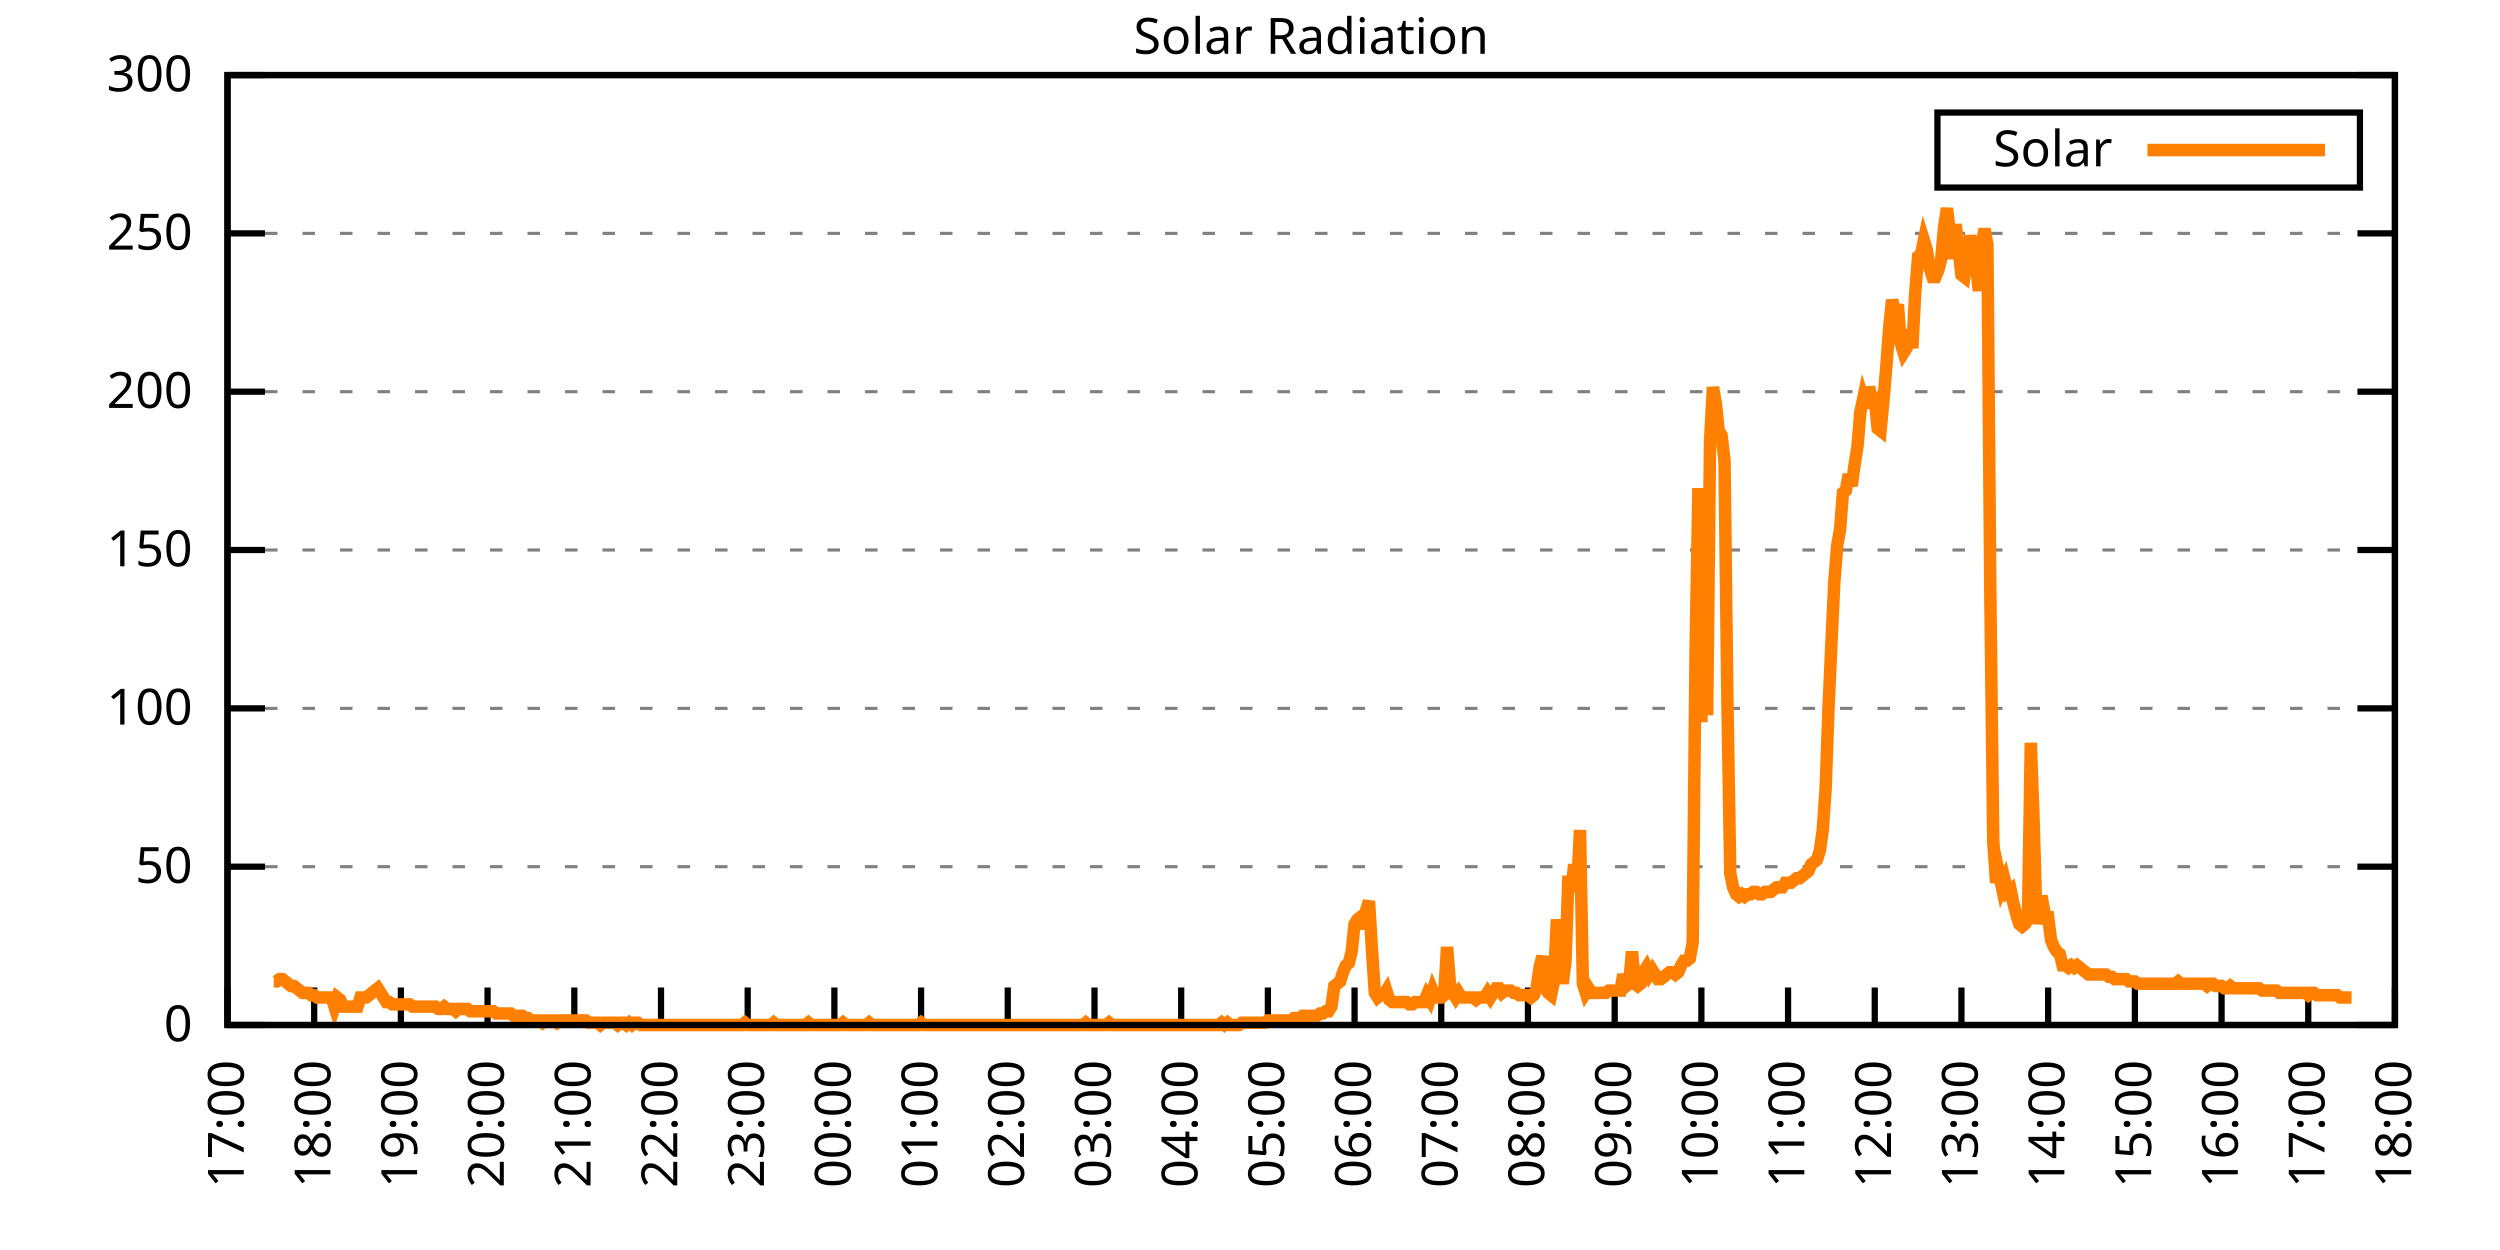
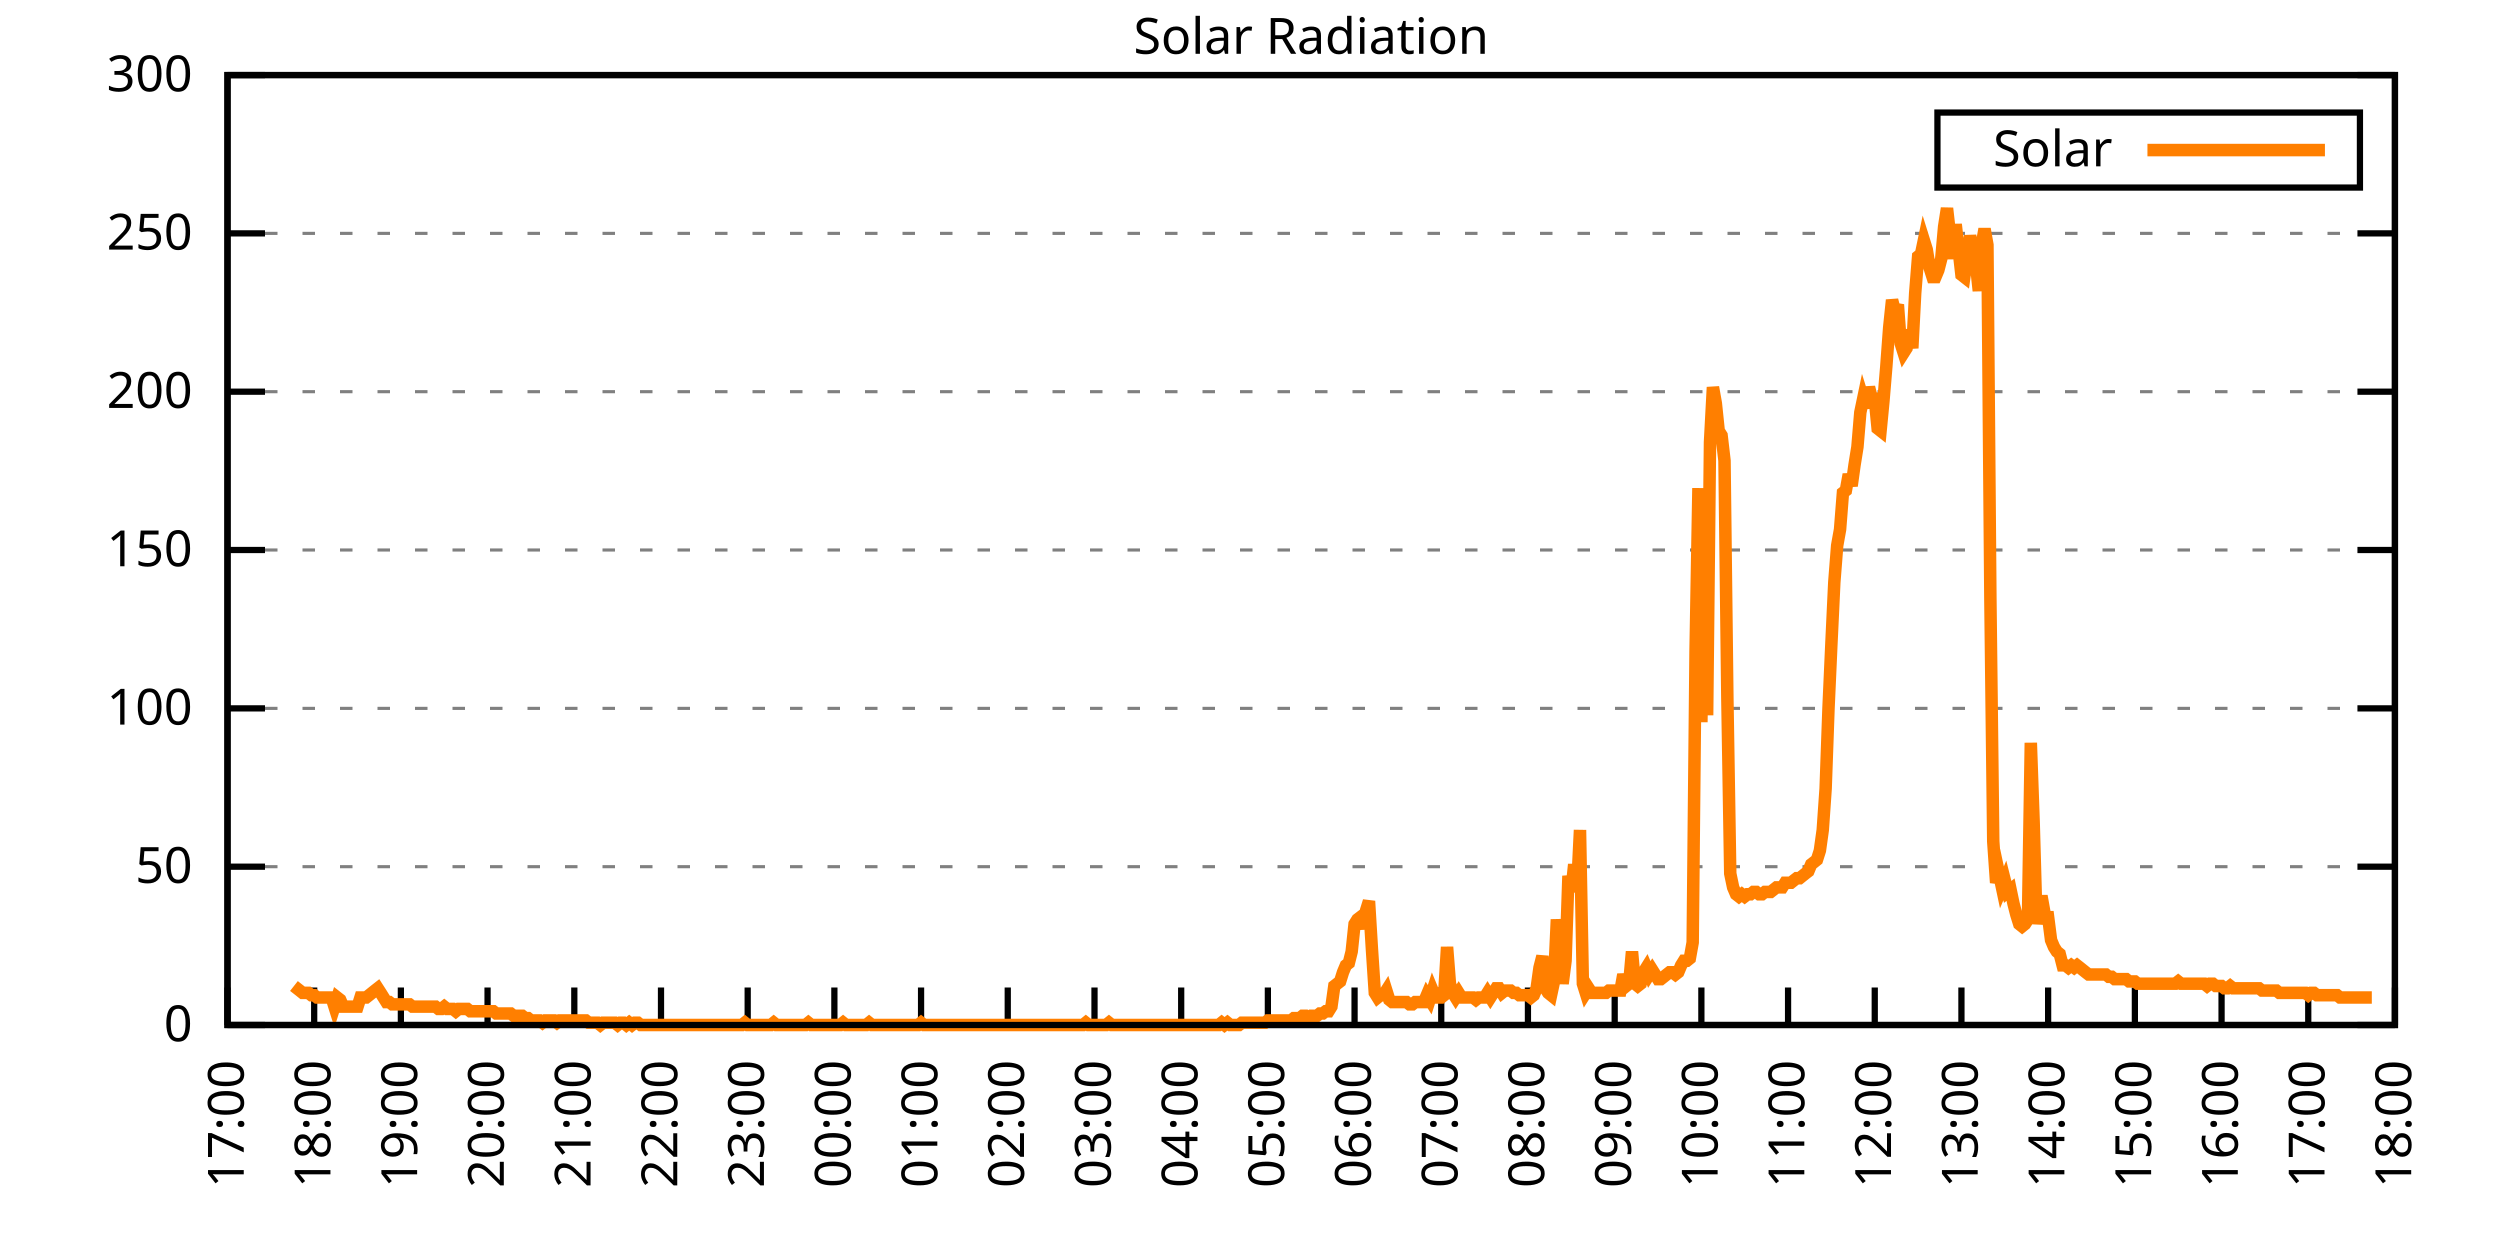
<svg xmlns="http://www.w3.org/2000/svg" xmlns:xlink="http://www.w3.org/1999/xlink" width="400" height="200" viewBox="0 0 400 200">
  <g id="gnuplot_canvas">
    <rect x="0" y="0" width="400" height="200" fill="none" />
    <defs>
      <circle id="gpDot" r="0.5" stroke-width="0.5" stroke="currentColor" />
      <path id="gpPt0" stroke-width="0.333" stroke="currentColor" d="M-1,0 h2 M0,-1 v2" />
      <path id="gpPt1" stroke-width="0.333" stroke="currentColor" d="M-1,-1 L1,1 M1,-1 L-1,1" />
      <path id="gpPt2" stroke-width="0.333" stroke="currentColor" d="M-1,0 L1,0 M0,-1 L0,1 M-1,-1 L1,1 M-1,1 L1,-1" />
      <rect id="gpPt3" stroke-width="0.333" stroke="currentColor" x="-1" y="-1" width="2" height="2" />
      <rect id="gpPt4" stroke-width="0.333" stroke="currentColor" fill="currentColor" x="-1" y="-1" width="2" height="2" />
      <circle id="gpPt5" stroke-width="0.333" stroke="currentColor" cx="0" cy="0" r="1" />
      <use xlink:href="#gpPt5" id="gpPt6" fill="currentColor" stroke="none" />
      <path id="gpPt7" stroke-width="0.333" stroke="currentColor" d="M0,-1.33 L-1.33,0.67 L1.33,0.67 z" />
      <use xlink:href="#gpPt7" id="gpPt8" fill="currentColor" stroke="none" />
      <use xlink:href="#gpPt7" id="gpPt9" stroke="currentColor" transform="rotate(180)" />
      <use xlink:href="#gpPt9" id="gpPt10" fill="currentColor" stroke="none" />
      <use xlink:href="#gpPt3" id="gpPt11" stroke="currentColor" transform="rotate(45)" />
      <use xlink:href="#gpPt11" id="gpPt12" fill="currentColor" stroke="none" />
      <path id="gpPt13" stroke-width="0.333" stroke="currentColor" d="M0,1.330 L1.265,0.411 L0.782,-1.067 L-0.782,-1.076 L-1.265,0.411 z" />
      <use xlink:href="#gpPt13" id="gpPt14" fill="currentColor" stroke="none" />
      <filter id="textbox" filterUnits="objectBoundingBox" x="0" y="0" height="1" width="1">
        <feFlood flood-color="white" flood-opacity="1" result="bgnd" />
        <feComposite in="SourceGraphic" in2="bgnd" operator="atop" />
      </filter>
      <filter id="greybox" filterUnits="objectBoundingBox" x="0" y="0" height="1" width="1">
        <feFlood flood-color="lightgrey" flood-opacity="1" result="grey" />
        <feComposite in="SourceGraphic" in2="grey" operator="atop" />
      </filter>
    </defs>
    <g fill="none" color="white" stroke="currentColor" stroke-width="1.00" stroke-linecap="butt" stroke-linejoin="miter">
</g>
    <g fill="none" color="black" stroke="currentColor" stroke-width="1.00" stroke-linecap="butt" stroke-linejoin="miter">
      <g stroke="none" shape-rendering="crispEdges">
        <polygon fill="rgb(255, 255, 255)" points="36.40,164.00 383.18,164.00 383.18,12.02 36.40,12.02 " />
      </g>
    </g>
    <g fill="none" color="black" stroke="currentColor" stroke-width="1.00" stroke-linecap="butt" stroke-linejoin="miter">
</g>
    <g fill="none" color="black" stroke="black" stroke-width="0.50" stroke-linecap="butt" stroke-linejoin="miter">
</g>
    <g fill="none" color="gray" stroke="currentColor" stroke-width="0.50" stroke-linecap="butt" stroke-linejoin="miter">
      <path stroke="gray" stroke-dasharray="2,4" class="gridline" d="M36.40,164.00 L383.19,164.00  " />
    </g>
    <g fill="none" color="gray" stroke="gray" stroke-width="1.00" stroke-linecap="butt" stroke-linejoin="miter">
</g>
    <g fill="none" color="black" stroke="currentColor" stroke-width="1.00" stroke-linecap="butt" stroke-linejoin="miter">
      <path stroke="black" d="M36.40,164.00 L42.40,164.00 M383.19,164.00 L377.19,164.00  " />
      <g transform="translate(30.80,166.60)" stroke="none" fill="black" font-family="Sans" font-size="8.00" text-anchor="end">
        <text>
          <tspan font-family="Sans"> 0</tspan>
        </text>
      </g>
    </g>
    <g fill="none" color="black" stroke="currentColor" stroke-width="1.00" stroke-linecap="butt" stroke-linejoin="miter">
</g>
    <g fill="none" color="black" stroke="black" stroke-width="0.50" stroke-linecap="butt" stroke-linejoin="miter">
</g>
    <g fill="none" color="gray" stroke="currentColor" stroke-width="0.50" stroke-linecap="butt" stroke-linejoin="miter">
      <path stroke="gray" stroke-dasharray="2,4" class="gridline" d="M36.40,138.67 L383.19,138.67  " />
    </g>
    <g fill="none" color="gray" stroke="gray" stroke-width="1.00" stroke-linecap="butt" stroke-linejoin="miter">
</g>
    <g fill="none" color="black" stroke="currentColor" stroke-width="1.00" stroke-linecap="butt" stroke-linejoin="miter">
      <path stroke="black" d="M36.40,138.67 L42.40,138.67 M383.19,138.67 L377.19,138.67  " />
      <g transform="translate(30.80,141.27)" stroke="none" fill="black" font-family="Sans" font-size="8.00" text-anchor="end">
        <text>
          <tspan font-family="Sans"> 50</tspan>
        </text>
      </g>
    </g>
    <g fill="none" color="black" stroke="currentColor" stroke-width="1.00" stroke-linecap="butt" stroke-linejoin="miter">
</g>
    <g fill="none" color="black" stroke="black" stroke-width="0.50" stroke-linecap="butt" stroke-linejoin="miter">
</g>
    <g fill="none" color="gray" stroke="currentColor" stroke-width="0.50" stroke-linecap="butt" stroke-linejoin="miter">
      <path stroke="gray" stroke-dasharray="2,4" class="gridline" d="M36.40,113.34 L383.19,113.34  " />
    </g>
    <g fill="none" color="gray" stroke="gray" stroke-width="1.00" stroke-linecap="butt" stroke-linejoin="miter">
</g>
    <g fill="none" color="black" stroke="currentColor" stroke-width="1.00" stroke-linecap="butt" stroke-linejoin="miter">
      <path stroke="black" d="M36.40,113.34 L42.40,113.34 M383.19,113.34 L377.19,113.34  " />
      <g transform="translate(30.80,115.94)" stroke="none" fill="black" font-family="Sans" font-size="8.00" text-anchor="end">
        <text>
          <tspan font-family="Sans"> 100</tspan>
        </text>
      </g>
    </g>
    <g fill="none" color="black" stroke="currentColor" stroke-width="1.00" stroke-linecap="butt" stroke-linejoin="miter">
</g>
    <g fill="none" color="black" stroke="black" stroke-width="0.50" stroke-linecap="butt" stroke-linejoin="miter">
</g>
    <g fill="none" color="gray" stroke="currentColor" stroke-width="0.50" stroke-linecap="butt" stroke-linejoin="miter">
      <path stroke="gray" stroke-dasharray="2,4" class="gridline" d="M36.40,88.00 L383.19,88.00  " />
    </g>
    <g fill="none" color="gray" stroke="gray" stroke-width="1.00" stroke-linecap="butt" stroke-linejoin="miter">
</g>
    <g fill="none" color="black" stroke="currentColor" stroke-width="1.00" stroke-linecap="butt" stroke-linejoin="miter">
      <path stroke="black" d="M36.40,88.00 L42.40,88.00 M383.19,88.00 L377.19,88.00  " />
      <g transform="translate(30.80,90.60)" stroke="none" fill="black" font-family="Sans" font-size="8.00" text-anchor="end">
        <text>
          <tspan font-family="Sans"> 150</tspan>
        </text>
      </g>
    </g>
    <g fill="none" color="black" stroke="currentColor" stroke-width="1.00" stroke-linecap="butt" stroke-linejoin="miter">
</g>
    <g fill="none" color="black" stroke="black" stroke-width="0.50" stroke-linecap="butt" stroke-linejoin="miter">
</g>
    <g fill="none" color="gray" stroke="currentColor" stroke-width="0.50" stroke-linecap="butt" stroke-linejoin="miter">
      <path stroke="gray" stroke-dasharray="2,4" class="gridline" d="M36.40,62.67 L383.19,62.67  " />
    </g>
    <g fill="none" color="gray" stroke="gray" stroke-width="1.00" stroke-linecap="butt" stroke-linejoin="miter">
</g>
    <g fill="none" color="black" stroke="currentColor" stroke-width="1.00" stroke-linecap="butt" stroke-linejoin="miter">
      <path stroke="black" d="M36.40,62.67 L42.40,62.67 M383.19,62.67 L377.19,62.67  " />
      <g transform="translate(30.80,65.27)" stroke="none" fill="black" font-family="Sans" font-size="8.00" text-anchor="end">
        <text>
          <tspan font-family="Sans"> 200</tspan>
        </text>
      </g>
    </g>
    <g fill="none" color="black" stroke="currentColor" stroke-width="1.00" stroke-linecap="butt" stroke-linejoin="miter">
</g>
    <g fill="none" color="black" stroke="black" stroke-width="0.50" stroke-linecap="butt" stroke-linejoin="miter">
</g>
    <g fill="none" color="gray" stroke="currentColor" stroke-width="0.50" stroke-linecap="butt" stroke-linejoin="miter">
      <path stroke="gray" stroke-dasharray="2,4" class="gridline" d="M36.40,37.34 L383.19,37.34  " />
    </g>
    <g fill="none" color="gray" stroke="gray" stroke-width="1.00" stroke-linecap="butt" stroke-linejoin="miter">
</g>
    <g fill="none" color="black" stroke="currentColor" stroke-width="1.00" stroke-linecap="butt" stroke-linejoin="miter">
      <path stroke="black" d="M36.40,37.34 L42.40,37.34 M383.19,37.34 L377.19,37.34  " />
      <g transform="translate(30.80,39.94)" stroke="none" fill="black" font-family="Sans" font-size="8.00" text-anchor="end">
        <text>
          <tspan font-family="Sans"> 250</tspan>
        </text>
      </g>
    </g>
    <g fill="none" color="black" stroke="currentColor" stroke-width="1.00" stroke-linecap="butt" stroke-linejoin="miter">
</g>
    <g fill="none" color="black" stroke="black" stroke-width="0.50" stroke-linecap="butt" stroke-linejoin="miter">
</g>
    <g fill="none" color="gray" stroke="currentColor" stroke-width="0.50" stroke-linecap="butt" stroke-linejoin="miter">
      <path stroke="gray" stroke-dasharray="2,4" class="gridline" d="M36.40,12.01 L383.19,12.01  " />
    </g>
    <g fill="none" color="gray" stroke="gray" stroke-width="1.00" stroke-linecap="butt" stroke-linejoin="miter">
</g>
    <g fill="none" color="black" stroke="currentColor" stroke-width="1.00" stroke-linecap="butt" stroke-linejoin="miter">
      <path stroke="black" d="M36.40,12.01 L42.40,12.01 M383.19,12.01 L377.19,12.01  " />
      <g transform="translate(30.80,14.61)" stroke="none" fill="black" font-family="Sans" font-size="8.00" text-anchor="end">
        <text>
          <tspan font-family="Sans"> 300</tspan>
        </text>
      </g>
    </g>
    <g fill="none" color="black" stroke="currentColor" stroke-width="1.00" stroke-linecap="butt" stroke-linejoin="miter">
      <path stroke="black" d="M36.40,164.00 L36.40,158.00  " />
      <g transform="translate(39.00,169.60) rotate(270.00)" stroke="none" fill="black" font-family="Sans" font-size="8.00" text-anchor="end">
        <text>
          <tspan font-family="Sans">17:00</tspan>
        </text>
      </g>
    </g>
    <g fill="none" color="black" stroke="currentColor" stroke-width="1.00" stroke-linecap="butt" stroke-linejoin="miter">
      <path stroke="black" d="M50.27,164.00 L50.27,158.00  " />
      <g transform="translate(52.87,169.60) rotate(270.00)" stroke="none" fill="black" font-family="Sans" font-size="8.00" text-anchor="end">
        <text>
          <tspan font-family="Sans">18:00</tspan>
        </text>
      </g>
    </g>
    <g fill="none" color="black" stroke="currentColor" stroke-width="1.00" stroke-linecap="butt" stroke-linejoin="miter">
      <path stroke="black" d="M64.14,164.00 L64.14,158.00  " />
      <g transform="translate(66.74,169.60) rotate(270.00)" stroke="none" fill="black" font-family="Sans" font-size="8.00" text-anchor="end">
        <text>
          <tspan font-family="Sans">19:00</tspan>
        </text>
      </g>
    </g>
    <g fill="none" color="black" stroke="currentColor" stroke-width="1.00" stroke-linecap="butt" stroke-linejoin="miter">
      <path stroke="black" d="M78.01,164.00 L78.01,158.00  " />
      <g transform="translate(80.61,169.60) rotate(270.00)" stroke="none" fill="black" font-family="Sans" font-size="8.00" text-anchor="end">
        <text>
          <tspan font-family="Sans">20:00</tspan>
        </text>
      </g>
    </g>
    <g fill="none" color="black" stroke="currentColor" stroke-width="1.00" stroke-linecap="butt" stroke-linejoin="miter">
      <path stroke="black" d="M91.89,164.00 L91.89,158.00  " />
      <g transform="translate(94.49,169.60) rotate(270.00)" stroke="none" fill="black" font-family="Sans" font-size="8.00" text-anchor="end">
        <text>
          <tspan font-family="Sans">21:00</tspan>
        </text>
      </g>
    </g>
    <g fill="none" color="black" stroke="currentColor" stroke-width="1.00" stroke-linecap="butt" stroke-linejoin="miter">
      <path stroke="black" d="M105.76,164.00 L105.76,158.00  " />
      <g transform="translate(108.36,169.60) rotate(270.00)" stroke="none" fill="black" font-family="Sans" font-size="8.00" text-anchor="end">
        <text>
          <tspan font-family="Sans">22:00</tspan>
        </text>
      </g>
    </g>
    <g fill="none" color="black" stroke="currentColor" stroke-width="1.00" stroke-linecap="butt" stroke-linejoin="miter">
      <path stroke="black" d="M119.63,164.00 L119.63,158.00  " />
      <g transform="translate(122.23,169.60) rotate(270.00)" stroke="none" fill="black" font-family="Sans" font-size="8.00" text-anchor="end">
        <text>
          <tspan font-family="Sans">23:00</tspan>
        </text>
      </g>
    </g>
    <g fill="none" color="black" stroke="currentColor" stroke-width="1.00" stroke-linecap="butt" stroke-linejoin="miter">
      <path stroke="black" d="M133.50,164.00 L133.50,158.00  " />
      <g transform="translate(136.10,169.60) rotate(270.00)" stroke="none" fill="black" font-family="Sans" font-size="8.00" text-anchor="end">
        <text>
          <tspan font-family="Sans">00:00</tspan>
        </text>
      </g>
    </g>
    <g fill="none" color="black" stroke="currentColor" stroke-width="1.00" stroke-linecap="butt" stroke-linejoin="miter">
      <path stroke="black" d="M147.37,164.00 L147.37,158.00  " />
      <g transform="translate(149.97,169.60) rotate(270.00)" stroke="none" fill="black" font-family="Sans" font-size="8.00" text-anchor="end">
        <text>
          <tspan font-family="Sans">01:00</tspan>
        </text>
      </g>
    </g>
    <g fill="none" color="black" stroke="currentColor" stroke-width="1.00" stroke-linecap="butt" stroke-linejoin="miter">
      <path stroke="black" d="M161.24,164.00 L161.24,158.00  " />
      <g transform="translate(163.84,169.60) rotate(270.00)" stroke="none" fill="black" font-family="Sans" font-size="8.00" text-anchor="end">
        <text>
          <tspan font-family="Sans">02:00</tspan>
        </text>
      </g>
    </g>
    <g fill="none" color="black" stroke="currentColor" stroke-width="1.00" stroke-linecap="butt" stroke-linejoin="miter">
      <path stroke="black" d="M175.12,164.00 L175.12,158.00  " />
      <g transform="translate(177.72,169.60) rotate(270.00)" stroke="none" fill="black" font-family="Sans" font-size="8.00" text-anchor="end">
        <text>
          <tspan font-family="Sans">03:00</tspan>
        </text>
      </g>
    </g>
    <g fill="none" color="black" stroke="currentColor" stroke-width="1.00" stroke-linecap="butt" stroke-linejoin="miter">
      <path stroke="black" d="M188.99,164.00 L188.99,158.00  " />
      <g transform="translate(191.59,169.60) rotate(270.00)" stroke="none" fill="black" font-family="Sans" font-size="8.00" text-anchor="end">
        <text>
          <tspan font-family="Sans">04:00</tspan>
        </text>
      </g>
    </g>
    <g fill="none" color="black" stroke="currentColor" stroke-width="1.00" stroke-linecap="butt" stroke-linejoin="miter">
      <path stroke="black" d="M202.86,164.00 L202.86,158.00  " />
      <g transform="translate(205.46,169.60) rotate(270.00)" stroke="none" fill="black" font-family="Sans" font-size="8.00" text-anchor="end">
        <text>
          <tspan font-family="Sans">05:00</tspan>
        </text>
      </g>
    </g>
    <g fill="none" color="black" stroke="currentColor" stroke-width="1.00" stroke-linecap="butt" stroke-linejoin="miter">
      <path stroke="black" d="M216.73,164.00 L216.73,158.00  " />
      <g transform="translate(219.33,169.60) rotate(270.00)" stroke="none" fill="black" font-family="Sans" font-size="8.00" text-anchor="end">
        <text>
          <tspan font-family="Sans">06:00</tspan>
        </text>
      </g>
    </g>
    <g fill="none" color="black" stroke="currentColor" stroke-width="1.00" stroke-linecap="butt" stroke-linejoin="miter">
      <path stroke="black" d="M230.60,164.00 L230.60,158.00  " />
      <g transform="translate(233.20,169.60) rotate(270.00)" stroke="none" fill="black" font-family="Sans" font-size="8.00" text-anchor="end">
        <text>
          <tspan font-family="Sans">07:00</tspan>
        </text>
      </g>
    </g>
    <g fill="none" color="black" stroke="currentColor" stroke-width="1.00" stroke-linecap="butt" stroke-linejoin="miter">
      <path stroke="black" d="M244.47,164.00 L244.47,158.00  " />
      <g transform="translate(247.07,169.60) rotate(270.00)" stroke="none" fill="black" font-family="Sans" font-size="8.00" text-anchor="end">
        <text>
          <tspan font-family="Sans">08:00</tspan>
        </text>
      </g>
    </g>
    <g fill="none" color="black" stroke="currentColor" stroke-width="1.00" stroke-linecap="butt" stroke-linejoin="miter">
      <path stroke="black" d="M258.35,164.00 L258.35,158.00  " />
      <g transform="translate(260.95,169.60) rotate(270.00)" stroke="none" fill="black" font-family="Sans" font-size="8.00" text-anchor="end">
        <text>
          <tspan font-family="Sans">09:00</tspan>
        </text>
      </g>
    </g>
    <g fill="none" color="black" stroke="currentColor" stroke-width="1.00" stroke-linecap="butt" stroke-linejoin="miter">
      <path stroke="black" d="M272.22,164.00 L272.22,158.00  " />
      <g transform="translate(274.82,169.60) rotate(270.00)" stroke="none" fill="black" font-family="Sans" font-size="8.00" text-anchor="end">
        <text>
          <tspan font-family="Sans">10:00</tspan>
        </text>
      </g>
    </g>
    <g fill="none" color="black" stroke="currentColor" stroke-width="1.00" stroke-linecap="butt" stroke-linejoin="miter">
      <path stroke="black" d="M286.09,164.00 L286.09,158.00  " />
      <g transform="translate(288.69,169.60) rotate(270.00)" stroke="none" fill="black" font-family="Sans" font-size="8.00" text-anchor="end">
        <text>
          <tspan font-family="Sans">11:00</tspan>
        </text>
      </g>
    </g>
    <g fill="none" color="black" stroke="currentColor" stroke-width="1.00" stroke-linecap="butt" stroke-linejoin="miter">
      <path stroke="black" d="M299.96,164.00 L299.96,158.00  " />
      <g transform="translate(302.56,169.60) rotate(270.00)" stroke="none" fill="black" font-family="Sans" font-size="8.00" text-anchor="end">
        <text>
          <tspan font-family="Sans">12:00</tspan>
        </text>
      </g>
    </g>
    <g fill="none" color="black" stroke="currentColor" stroke-width="1.00" stroke-linecap="butt" stroke-linejoin="miter">
      <path stroke="black" d="M313.83,164.00 L313.83,158.00  " />
      <g transform="translate(316.43,169.60) rotate(270.00)" stroke="none" fill="black" font-family="Sans" font-size="8.00" text-anchor="end">
        <text>
          <tspan font-family="Sans">13:00</tspan>
        </text>
      </g>
    </g>
    <g fill="none" color="black" stroke="currentColor" stroke-width="1.00" stroke-linecap="butt" stroke-linejoin="miter">
      <path stroke="black" d="M327.70,164.00 L327.70,158.00  " />
      <g transform="translate(330.30,169.60) rotate(270.00)" stroke="none" fill="black" font-family="Sans" font-size="8.00" text-anchor="end">
        <text>
          <tspan font-family="Sans">14:00</tspan>
        </text>
      </g>
    </g>
    <g fill="none" color="black" stroke="currentColor" stroke-width="1.00" stroke-linecap="butt" stroke-linejoin="miter">
      <path stroke="black" d="M341.58,164.00 L341.58,158.00  " />
      <g transform="translate(344.18,169.60) rotate(270.00)" stroke="none" fill="black" font-family="Sans" font-size="8.00" text-anchor="end">
        <text>
          <tspan font-family="Sans">15:00</tspan>
        </text>
      </g>
    </g>
    <g fill="none" color="black" stroke="currentColor" stroke-width="1.00" stroke-linecap="butt" stroke-linejoin="miter">
      <path stroke="black" d="M355.45,164.00 L355.45,158.00  " />
      <g transform="translate(358.05,169.60) rotate(270.00)" stroke="none" fill="black" font-family="Sans" font-size="8.00" text-anchor="end">
        <text>
          <tspan font-family="Sans">16:00</tspan>
        </text>
      </g>
    </g>
    <g fill="none" color="black" stroke="currentColor" stroke-width="1.00" stroke-linecap="butt" stroke-linejoin="miter">
      <path stroke="black" d="M369.32,164.00 L369.32,158.00  " />
      <g transform="translate(371.92,169.60) rotate(270.00)" stroke="none" fill="black" font-family="Sans" font-size="8.00" text-anchor="end">
        <text>
          <tspan font-family="Sans">17:00</tspan>
        </text>
      </g>
    </g>
    <g fill="none" color="black" stroke="currentColor" stroke-width="1.00" stroke-linecap="butt" stroke-linejoin="miter">
      <path stroke="black" d="M383.19,164.00 L383.19,158.00  " />
      <g transform="translate(385.79,169.60) rotate(270.00)" stroke="none" fill="black" font-family="Sans" font-size="8.00" text-anchor="end">
        <text>
          <tspan font-family="Sans">18:00</tspan>
        </text>
      </g>
    </g>
    <g fill="none" color="black" stroke="currentColor" stroke-width="1.00" stroke-linecap="butt" stroke-linejoin="miter">
</g>
    <g fill="none" color="black" stroke="currentColor" stroke-width="1.00" stroke-linecap="butt" stroke-linejoin="miter">
      <path stroke="black" d="M36.40,12.01 L36.40,164.00 L383.19,164.00 L383.19,12.01 L36.40,12.01 Z  " />
    </g>
    <g fill="none" color="black" stroke="currentColor" stroke-width="1.00" stroke-linecap="butt" stroke-linejoin="miter">
</g>
    <g fill="none" color="black" stroke="currentColor" stroke-width="1.00" stroke-linecap="butt" stroke-linejoin="miter">
      <path stroke="black" d="M309.99,30.01 L309.99,18.01 L377.59,18.01 L377.59,30.01 L309.99,30.01 Z  " />
    </g>
    <g id="Solar_Radiation_plot_1">
      <g fill="none" color="white" stroke="black" stroke-width="2.00" stroke-linecap="butt" stroke-linejoin="miter">
</g>
      <g fill="none" color="black" stroke="currentColor" stroke-width="2.00" stroke-linecap="butt" stroke-linejoin="miter">
        <g transform="translate(337.99,26.61)" stroke="none" fill="black" font-family="Sans" font-size="8.00" text-anchor="end">
          <text>
            <tspan font-family="Sans">Solar</tspan>
          </text>
        </g>
      </g>
      <g fill="none" color="black" stroke="currentColor" stroke-width="2.00" stroke-linecap="butt" stroke-linejoin="miter">
-         <path stroke="rgb(255, 127,   0)" d="M343.59,24.01 L371.99,24.01 M43.80,157.03 L44.26,157.03 L44.72,156.66 L45.19,156.66 L45.65,157.03 L46.11,157.39   L46.57,157.76 L47.03,157.76 L47.50,158.13 L47.96,158.49 L48.42,158.86 L48.88,158.86 L49.35,158.86 L49.81,159.23   L50.27,159.23 L50.73,159.60 L51.20,159.60 L51.66,159.60 L52.12,159.60 L52.58,159.60 L53.05,159.60 L53.51,161.06   L53.97,159.60 L54.43,159.96 L54.90,161.06 L55.36,161.06 L55.82,161.06 L56.28,161.06 L56.75,161.06 L57.21,161.06   L57.67,159.60 L58.13,159.60 L58.59,159.60 L59.06,159.23 L59.52,158.86 L59.98,158.49 L60.44,158.13 L60.91,158.86   L61.37,159.60 L61.83,160.33 L62.29,160.33 L62.76,160.70 L63.22,160.70 L63.68,160.70 L64.14,160.70 L64.61,160.70   L65.07,160.70 L65.53,160.70 L65.99,161.06 L66.46,161.06 L66.92,161.06 L67.38,161.06 L67.84,161.06 L68.30,161.06   L68.77,161.06 L69.23,161.06 L69.69,161.06 L70.15,161.43 L70.62,161.43 L71.08,161.06 L71.54,161.43 L72.00,161.43   L72.47,161.43 L72.93,161.80 L73.39,161.43 L73.85,161.43 L74.32,161.43 L74.78,161.43 L75.24,161.80 L75.70,161.80   L76.17,161.80 L76.63,161.80 L77.09,161.80 L77.55,161.80 L78.01,161.80 L78.48,161.80 L78.94,161.80 L79.40,162.16   L79.86,162.16 L80.33,162.16 L80.79,162.16 L81.25,162.16 L81.71,162.16 L82.18,162.53 L82.64,162.53 L83.10,162.53   L83.56,162.53 L84.03,162.90 L84.49,162.90 L84.95,163.27 L85.41,163.27 L85.88,163.27 L86.34,163.27 L86.80,163.63   L87.26,163.27 L87.72,163.27 L88.19,163.27 L88.65,163.27 L89.11,163.63 L89.57,163.27 L90.04,163.27 L90.50,163.27   L90.96,163.27 L91.42,163.27 L91.89,163.27 L92.35,163.27 L92.81,163.27 L93.27,163.27 L93.74,163.27 L94.20,163.63   L94.66,163.63 L95.12,163.63 L95.59,163.63 L96.05,164.00 L96.51,163.63 L96.97,163.63 L97.44,163.63 L97.90,163.63   L98.36,163.63 L98.82,164.00 L99.28,163.63 L99.75,163.63 L100.21,164.00 L100.67,163.63 L101.13,164.00 L101.60,163.63   L102.06,163.63 L102.52,164.00 L102.98,164.00 L103.45,164.00 L103.91,164.00 L104.37,164.00 L104.83,164.00 L105.30,164.00   L105.76,164.00 L106.22,164.00 L106.68,164.00 L107.15,164.00 L107.61,164.00 L108.07,164.00 L108.53,164.00 L108.99,164.00   L109.46,164.00 L109.92,164.00 L110.38,164.00 L110.84,164.00 L111.31,164.00 L111.77,164.00 L112.23,164.00 L112.69,164.00   L113.16,164.00 L113.62,164.00 L114.08,164.00 L114.54,164.00 L115.01,164.00 L115.47,164.00 L115.93,164.00 L116.39,164.00   L116.86,164.00 L117.32,164.00 L117.78,164.00 L118.24,164.00 L118.70,164.00 L119.17,163.63 L119.63,164.00 L120.09,164.00   L120.55,164.00 L121.02,164.00 L121.48,164.00 L121.94,164.00 L122.40,164.00 L122.87,164.00 L123.33,164.00 L123.79,163.63   L124.25,164.00 L124.72,164.00 L125.18,164.00 L125.64,164.00 L126.10,164.00 L126.57,164.00 L127.03,164.00 L127.49,164.00   L127.95,164.00 L128.41,164.00 L128.88,164.00 L129.34,163.63 L129.80,164.00 L130.26,164.00 L130.73,164.00 L131.19,164.00   L131.65,164.00 L132.11,164.00 L132.58,164.00 L133.04,164.00 L133.50,164.00 L133.96,164.00 L134.43,164.00 L134.89,163.63   L135.35,164.00 L135.81,164.00 L136.28,164.00 L136.74,164.00 L137.20,164.00 L137.66,164.00 L138.13,164.00 L138.59,164.00   L139.05,163.63 L139.51,164.00 L139.97,164.00 L140.44,164.00 L140.90,164.00 L141.36,164.00 L141.82,164.00 L142.29,164.00   L142.75,164.00 L143.21,164.00 L143.67,164.00 L144.14,164.00 L144.60,164.00 L145.06,164.00 L145.52,164.00 L145.99,164.00   L146.45,164.00 L146.91,164.00 L147.37,163.63 L147.84,164.00 L148.30,164.00 L148.76,164.00 L149.22,164.00 L149.68,164.00   L150.15,164.00 L150.61,164.00 L151.07,164.00 L151.53,164.00 L152.00,164.00 L152.46,164.00 L152.92,164.00 L153.38,164.00   L153.85,164.00 L154.31,164.00 L154.77,164.00 L155.23,164.00 L155.70,164.00 L156.16,164.00 L156.62,164.00 L157.08,164.00   L157.55,164.00 L158.01,164.00 L158.47,164.00 L158.93,164.00 L159.39,164.00 L159.86,164.00 L160.32,164.00 L160.78,164.00   L161.24,164.00 L161.71,164.00 L162.17,164.00 L162.63,164.00 L163.09,164.00 L163.56,164.00 L164.02,164.00 L164.48,164.00   L164.94,164.00 L165.41,164.00 L165.87,164.00 L166.33,164.00 L166.79,164.00 L167.26,164.00 L167.72,164.00 L168.18,164.00   L168.64,164.00 L169.10,164.00 L169.57,164.00 L170.03,164.00 L170.49,164.00 L170.95,164.00 L171.42,164.00 L171.88,164.00   L172.34,164.00 L172.80,164.00 L173.27,164.00 L173.73,163.63 L174.19,164.00 L174.65,164.00 L175.12,164.00 L175.58,164.00   L176.04,164.00 L176.50,164.00 L176.97,164.00 L177.43,163.63 L177.89,164.00 L178.35,164.00 L178.82,164.00 L179.28,164.00   L179.74,164.00 L180.20,164.00 L180.66,164.00 L181.13,164.00 L181.59,164.00 L182.05,164.00 L182.51,164.00 L182.98,164.00   L183.44,164.00 L183.90,164.00 L184.36,164.00 L184.83,164.00 L185.29,164.00 L185.75,164.00 L186.21,164.00 L186.68,164.00   L187.14,164.00 L187.60,164.00 L188.06,164.00 L188.53,164.00 L188.99,164.00 L189.45,164.00 L189.91,164.00 L190.37,164.00   L190.84,164.00 L191.30,164.00 L191.76,164.00 L192.22,164.00 L192.69,164.00 L193.15,164.00 L193.61,164.00 L194.07,164.00   L194.54,164.00 L195.00,164.00 L195.46,163.63 L195.92,164.00 L196.39,163.63 L196.85,164.00 L197.31,164.00 L197.77,164.00   L198.24,164.00 L198.70,163.63 L199.16,163.63 L199.62,163.63 L200.08,163.63 L200.55,163.63 L201.01,163.63 L201.47,163.63   L201.93,163.63 L202.40,163.63 L202.86,163.27 L203.32,163.27 L203.78,163.27 L204.25,163.27 L204.71,163.27 L205.17,163.27   L205.63,163.27 L206.10,163.27 L206.56,163.27 L207.02,162.90 L207.48,162.90 L207.95,162.90 L208.41,162.53 L208.87,162.53   L209.33,162.90 L209.80,162.53 L210.26,162.53 L210.72,162.53 L211.18,162.16 L211.64,162.16 L212.11,161.80 L212.57,161.80   L213.03,161.06 L213.49,157.76 L213.96,157.39 L214.42,157.03 L214.88,155.56 L215.34,154.46 L215.81,154.09 L216.27,152.25   L216.73,147.85 L217.19,147.11 L217.66,146.75 L218.12,148.58 L218.58,145.65 L219.04,144.18 L219.51,151.89 L219.97,158.86   L220.43,159.60 L220.89,159.23 L221.35,159.23 L221.82,158.49 L222.28,159.96 L222.74,160.33 L223.20,160.33 L223.67,160.33   L224.13,160.33 L224.59,160.33 L225.05,160.33 L225.52,160.70 L225.98,160.70 L226.44,160.33 L226.90,160.33 L227.37,160.33   L227.83,160.33 L228.29,159.23 L228.75,159.96 L229.22,158.49 L229.68,159.60 L230.14,159.60 L230.60,159.60 L231.06,159.23   L231.53,151.52 L231.99,157.39 L232.45,158.86 L232.91,159.60 L233.38,158.86 L233.84,159.60 L234.30,159.60 L234.76,159.60   L235.23,159.60 L235.69,159.60 L236.15,159.96 L236.61,159.60 L237.08,159.60 L237.54,159.60 L238.00,158.86 L238.46,159.60   L238.93,158.86 L239.39,158.13 L239.85,158.13 L240.31,158.86 L240.77,158.49 L241.24,158.49 L241.70,158.49 L242.16,158.86   L242.62,158.86 L243.09,159.23 L243.55,159.23 L244.01,159.23 L244.47,159.23 L244.94,159.60 L245.40,159.23 L245.86,158.13   L246.32,154.82 L246.79,152.99 L247.25,158.13 L247.71,158.86 L248.17,159.23 L248.64,157.03 L249.10,147.11 L249.56,152.25   L250.02,157.39 L250.49,153.72 L250.95,140.14 L251.41,142.71 L251.87,138.30 L252.33,142.34 L252.80,132.80 L253.26,157.39   L253.72,158.86 L254.18,158.13 L254.65,158.86 L255.11,158.86 L255.57,158.86 L256.03,158.86 L256.50,158.86 L256.96,158.86   L257.42,158.49 L257.88,158.49 L258.35,158.49 L258.81,158.49 L259.27,158.49 L259.73,155.92 L260.20,157.76 L260.66,157.39   L261.12,152.25 L261.58,157.39 L262.04,157.76 L262.51,157.39 L262.97,155.56 L263.43,154.82 L263.89,155.92 L264.36,155.19   L264.82,155.92 L265.28,156.66 L265.74,156.66 L266.21,156.29 L266.67,155.92 L267.13,155.56 L267.59,155.56 L268.06,155.92   L268.52,155.56 L268.98,154.46 L269.44,153.72 L269.91,153.72 L270.37,153.35 L270.83,150.79 L271.29,104.17 L271.75,78.10   L272.22,115.55 L272.68,82.51 L273.14,114.44 L273.60,70.76 L274.07,61.95 L274.53,64.52 L274.99,68.93 L275.45,69.66   L275.92,73.70 L276.38,111.88 L276.84,139.77 L277.30,141.98 L277.77,143.08 L278.23,143.44 L278.69,143.08 L279.15,143.44   L279.62,143.08 L280.08,143.08 L280.54,142.71 L281.00,142.71 L281.46,143.08 L281.93,143.08 L282.39,142.71 L282.85,142.71   L283.31,142.71 L283.78,142.34 L284.24,141.98 L284.70,141.98 L285.16,141.98 L285.63,141.24 L286.09,141.24 L286.55,141.24   L287.01,140.87 L287.48,140.51 L287.94,140.51 L288.40,140.14 L288.86,139.77 L289.33,139.41 L289.79,138.30 L290.25,137.94   L290.71,137.57 L291.18,136.10 L291.64,132.80 L292.10,126.19 L292.56,113.34 L293.02,103.07 L293.49,93.15 L293.95,87.28   L294.41,84.71 L294.87,78.84 L295.34,78.47 L295.80,75.90 L296.26,77.74 L296.72,74.43 L297.19,71.50 L297.65,65.99   L298.11,63.79 L298.57,65.26 L299.04,61.95 L299.50,63.79 L299.96,63.79 L300.42,68.56 L300.89,68.93 L301.35,64.16   L301.81,58.65 L302.27,52.41 L302.73,48.00 L303.20,49.84 L303.66,48.74 L304.12,54.98 L304.58,56.45 L305.05,55.71   L305.51,52.78 L305.97,55.71 L306.43,46.90 L306.90,41.03 L307.36,40.66 L307.82,38.46 L308.28,39.93 L308.75,42.87   L309.21,44.33 L309.67,44.33 L310.13,43.23 L310.60,41.40 L311.06,36.26 L311.52,33.32 L311.98,37.36 L312.44,41.40   L312.91,35.89 L313.37,39.93 L313.83,43.97 L314.29,44.33 L314.76,41.03 L315.22,37.73 L315.68,39.93 L316.14,42.13   L316.61,46.54 L317.07,39.19 L317.53,36.63 L317.99,39.19 L318.46,95.72 L318.92,134.63 L319.38,141.24 L319.84,139.77   L320.31,141.98 L320.77,140.87 L321.23,142.71 L321.69,142.34 L322.15,144.55 L322.62,146.38 L323.08,147.85 L323.54,148.22   L324.00,147.85 L324.47,147.11 L324.93,118.85 L325.39,131.70 L325.85,147.85 L326.32,144.18 L326.78,144.18 L327.24,146.75   L327.70,146.75 L328.17,150.42 L328.63,151.52 L329.09,152.25 L329.55,152.62 L330.02,154.46 L330.48,154.46 L330.94,154.82   L331.40,154.46 L331.87,154.82 L332.33,154.46 L332.79,154.82 L333.25,155.19 L333.71,155.56 L334.18,155.92 L334.64,155.92   L335.10,155.92 L335.56,155.92 L336.03,155.92 L336.49,155.92 L336.95,155.92 L337.41,156.29 L337.88,156.29 L338.34,156.66   L338.80,156.66 L339.26,156.66 L339.73,156.66 L340.19,156.66 L340.65,157.03 L341.11,157.03 L341.58,157.03 L342.04,157.39   L342.50,157.39 L342.96,157.39 L343.42,157.39 L343.89,157.39 L344.35,157.39 L344.81,157.39 L345.27,157.39 L345.74,157.39   L346.20,157.39 L346.66,157.39 L347.12,157.39 L347.59,157.39 L348.05,157.39 L348.51,157.03 L348.97,157.39 L349.44,157.39   L349.90,157.39 L350.36,157.39 L350.82,157.39 L351.29,157.39 L351.75,157.39 L352.21,157.39 L352.67,157.39 L353.13,157.76   L353.60,157.39 L354.06,157.39 L354.52,157.76 L354.98,157.76 L355.45,157.76 L355.91,158.13 L356.37,158.13 L356.83,157.76   L357.30,158.13 L357.76,158.13 L358.22,158.13 L358.68,158.13 L359.15,158.13 L359.61,158.13 L360.07,158.13 L360.53,158.13   L361.00,158.13 L361.46,158.13 L361.92,158.49 L362.38,158.49 L362.84,158.49 L363.31,158.49 L363.77,158.49 L364.23,158.49   L364.69,158.86 L365.16,158.86 L365.62,158.86 L366.08,158.86 L366.54,158.86 L367.01,158.86 L367.47,158.86 L367.93,158.86   L368.39,158.86 L368.86,158.86 L369.32,159.23 L369.78,158.86 L370.24,158.86 L370.71,159.23 L371.17,159.23 L371.63,159.23   L372.09,159.23 L372.56,159.23 L373.02,159.23 L373.48,159.23 L373.94,159.23 L374.40,159.60 L374.87,159.60 L375.33,159.60   L375.79,159.60 L376.25,159.60  " />
+         <path stroke="rgb(255, 127,   0)" d="M343.59,24.01 L371.99,24.01 M47.03,157.76 L47.50,158.13 L47.96,158.49 L48.42,158.86 L48.88,158.86 L49.35,158.86   L49.81,159.23 L50.27,159.23 L50.73,159.60 L51.20,159.60 L51.66,159.60 L52.12,159.60 L52.58,159.60 L53.05,159.60   L53.51,161.06 L53.97,159.60 L54.43,159.96 L54.90,161.06 L55.36,161.06 L55.82,161.06 L56.28,161.06 L56.75,161.06   L57.21,161.06 L57.67,159.60 L58.13,159.60 L58.59,159.60 L59.06,159.23 L59.52,158.86 L59.98,158.49 L60.44,158.13   L60.91,158.86 L61.37,159.60 L61.83,160.33 L62.29,160.33 L62.76,160.70 L63.22,160.70 L63.68,160.70 L64.14,160.70   L64.61,160.70 L65.07,160.70 L65.53,160.70 L65.99,161.06 L66.46,161.06 L66.92,161.06 L67.38,161.06 L67.84,161.06   L68.30,161.06 L68.77,161.06 L69.23,161.06 L69.69,161.06 L70.15,161.43 L70.62,161.43 L71.08,161.06 L71.54,161.43   L72.00,161.43 L72.47,161.43 L72.93,161.80 L73.39,161.43 L73.85,161.43 L74.32,161.43 L74.78,161.43 L75.24,161.80   L75.70,161.80 L76.17,161.80 L76.63,161.80 L77.09,161.80 L77.55,161.80 L78.01,161.80 L78.48,161.80 L78.94,161.80   L79.40,162.16 L79.86,162.16 L80.33,162.16 L80.79,162.16 L81.25,162.16 L81.71,162.16 L82.18,162.53 L82.64,162.53   L83.10,162.53 L83.56,162.53 L84.03,162.90 L84.49,162.90 L84.95,163.27 L85.41,163.27 L85.88,163.27 L86.34,163.27   L86.80,163.63 L87.26,163.27 L87.72,163.27 L88.19,163.27 L88.65,163.27 L89.11,163.63 L89.57,163.27 L90.04,163.27   L90.50,163.27 L90.96,163.27 L91.42,163.27 L91.89,163.27 L92.35,163.27 L92.81,163.27 L93.27,163.27 L93.74,163.27   L94.20,163.63 L94.66,163.63 L95.12,163.63 L95.59,163.63 L96.05,164.00 L96.51,163.63 L96.97,163.63 L97.44,163.63   L97.90,163.63 L98.36,163.63 L98.82,164.00 L99.28,163.63 L99.75,163.63 L100.21,164.00 L100.67,163.63 L101.13,164.00   L101.60,163.63 L102.06,163.63 L102.52,164.00 L102.98,164.00 L103.45,164.00 L103.91,164.00 L104.37,164.00 L104.83,164.00   L105.30,164.00 L105.76,164.00 L106.22,164.00 L106.68,164.00 L107.15,164.00 L107.61,164.00 L108.07,164.00 L108.53,164.00   L108.99,164.00 L109.46,164.00 L109.92,164.00 L110.38,164.00 L110.84,164.00 L111.31,164.00 L111.77,164.00 L112.23,164.00   L112.69,164.00 L113.16,164.00 L113.62,164.00 L114.08,164.00 L114.54,164.00 L115.01,164.00 L115.47,164.00 L115.93,164.00   L116.39,164.00 L116.86,164.00 L117.32,164.00 L117.78,164.00 L118.24,164.00 L118.70,164.00 L119.17,163.63 L119.63,164.00   L120.09,164.00 L120.55,164.00 L121.02,164.00 L121.48,164.00 L121.94,164.00 L122.40,164.00 L122.87,164.00 L123.33,164.00   L123.79,163.63 L124.25,164.00 L124.72,164.00 L125.18,164.00 L125.64,164.00 L126.10,164.00 L126.57,164.00 L127.03,164.00   L127.49,164.00 L127.95,164.00 L128.41,164.00 L128.88,164.00 L129.34,163.63 L129.80,164.00 L130.26,164.00 L130.73,164.00   L131.19,164.00 L131.65,164.00 L132.11,164.00 L132.58,164.00 L133.04,164.00 L133.50,164.00 L133.96,164.00 L134.43,164.00   L134.89,163.63 L135.35,164.00 L135.81,164.00 L136.28,164.00 L136.74,164.00 L137.20,164.00 L137.66,164.00 L138.13,164.00   L138.59,164.00 L139.05,163.63 L139.51,164.00 L139.97,164.00 L140.44,164.00 L140.90,164.00 L141.36,164.00 L141.82,164.00   L142.29,164.00 L142.75,164.00 L143.21,164.00 L143.67,164.00 L144.14,164.00 L144.60,164.00 L145.06,164.00 L145.52,164.00   L145.99,164.00 L146.45,164.00 L146.91,164.00 L147.37,163.63 L147.84,164.00 L148.30,164.00 L148.76,164.00 L149.22,164.00   L149.68,164.00 L150.15,164.00 L150.61,164.00 L151.07,164.00 L151.53,164.00 L152.00,164.00 L152.46,164.00 L152.92,164.00   L153.38,164.00 L153.85,164.00 L154.31,164.00 L154.77,164.00 L155.23,164.00 L155.70,164.00 L156.16,164.00 L156.62,164.00   L157.08,164.00 L157.55,164.00 L158.01,164.00 L158.47,164.00 L158.93,164.00 L159.39,164.00 L159.86,164.00 L160.32,164.00   L160.78,164.00 L161.24,164.00 L161.71,164.00 L162.17,164.00 L162.63,164.00 L163.09,164.00 L163.56,164.00 L164.02,164.00   L164.48,164.00 L164.94,164.00 L165.41,164.00 L165.87,164.00 L166.33,164.00 L166.79,164.00 L167.26,164.00 L167.72,164.00   L168.18,164.00 L168.64,164.00 L169.10,164.00 L169.57,164.00 L170.03,164.00 L170.49,164.00 L170.95,164.00 L171.42,164.00   L171.88,164.00 L172.34,164.00 L172.80,164.00 L173.27,164.00 L173.73,163.63 L174.19,164.00 L174.65,164.00 L175.12,164.00   L175.58,164.00 L176.04,164.00 L176.50,164.00 L176.97,164.00 L177.43,163.63 L177.89,164.00 L178.35,164.00 L178.82,164.00   L179.28,164.00 L179.74,164.00 L180.20,164.00 L180.66,164.00 L181.13,164.00 L181.59,164.00 L182.05,164.00 L182.51,164.00   L182.98,164.00 L183.44,164.00 L183.90,164.00 L184.36,164.00 L184.83,164.00 L185.29,164.00 L185.75,164.00 L186.21,164.00   L186.68,164.00 L187.14,164.00 L187.60,164.00 L188.06,164.00 L188.53,164.00 L188.99,164.00 L189.45,164.00 L189.91,164.00   L190.37,164.00 L190.84,164.00 L191.30,164.00 L191.76,164.00 L192.22,164.00 L192.69,164.00 L193.15,164.00 L193.61,164.00   L194.07,164.00 L194.54,164.00 L195.00,164.00 L195.46,163.63 L195.92,164.00 L196.39,163.63 L196.85,164.00 L197.31,164.00   L197.77,164.00 L198.24,164.00 L198.70,163.63 L199.16,163.63 L199.62,163.63 L200.08,163.63 L200.55,163.63 L201.01,163.63   L201.47,163.63 L201.93,163.63 L202.40,163.63 L202.86,163.27 L203.32,163.27 L203.78,163.27 L204.25,163.27 L204.71,163.27   L205.17,163.27 L205.63,163.27 L206.10,163.27 L206.56,163.27 L207.02,162.90 L207.48,162.90 L207.95,162.90 L208.41,162.53   L208.87,162.53 L209.33,162.90 L209.80,162.53 L210.26,162.53 L210.72,162.53 L211.18,162.16 L211.64,162.16 L212.11,161.80   L212.57,161.80 L213.03,161.06 L213.49,157.76 L213.96,157.39 L214.42,157.03 L214.88,155.56 L215.34,154.46 L215.81,154.09   L216.27,152.25 L216.73,147.85 L217.19,147.11 L217.66,146.75 L218.12,148.58 L218.58,145.65 L219.04,144.18 L219.51,151.89   L219.97,158.86 L220.43,159.60 L220.89,159.23 L221.35,159.23 L221.82,158.49 L222.28,159.96 L222.74,160.33 L223.20,160.33   L223.67,160.33 L224.13,160.33 L224.59,160.33 L225.05,160.33 L225.52,160.70 L225.98,160.70 L226.44,160.33 L226.90,160.33   L227.37,160.33 L227.83,160.33 L228.29,159.23 L228.75,159.96 L229.22,158.49 L229.68,159.60 L230.14,159.60 L230.60,159.60   L231.06,159.23 L231.53,151.52 L231.99,157.39 L232.45,158.86 L232.91,159.60 L233.38,158.86 L233.84,159.60 L234.30,159.60   L234.76,159.60 L235.23,159.60 L235.69,159.60 L236.15,159.96 L236.61,159.60 L237.08,159.60 L237.54,159.60 L238.00,158.86   L238.46,159.60 L238.93,158.86 L239.39,158.13 L239.85,158.13 L240.31,158.86 L240.77,158.49 L241.24,158.49 L241.70,158.49   L242.16,158.86 L242.62,158.86 L243.09,159.23 L243.55,159.23 L244.01,159.23 L244.47,159.23 L244.94,159.60 L245.40,159.23   L245.86,158.13 L246.32,154.82 L246.79,152.99 L247.25,158.13 L247.71,158.86 L248.17,159.23 L248.64,157.03 L249.10,147.11   L249.56,152.25 L250.02,157.39 L250.49,153.72 L250.95,140.14 L251.41,142.71 L251.87,138.30 L252.33,142.34 L252.80,132.80   L253.26,157.39 L253.72,158.86 L254.18,158.13 L254.65,158.86 L255.11,158.86 L255.57,158.86 L256.03,158.86 L256.50,158.86   L256.96,158.86 L257.42,158.49 L257.88,158.49 L258.35,158.49 L258.81,158.49 L259.27,158.49 L259.73,155.92 L260.20,157.76   L260.66,157.39 L261.12,152.25 L261.58,157.39 L262.04,157.76 L262.51,157.39 L262.97,155.56 L263.43,154.82 L263.89,155.92   L264.36,155.19 L264.82,155.92 L265.28,156.66 L265.74,156.66 L266.21,156.29 L266.67,155.92 L267.13,155.56 L267.59,155.56   L268.06,155.92 L268.52,155.56 L268.98,154.46 L269.44,153.72 L269.91,153.72 L270.37,153.35 L270.83,150.79 L271.29,104.17   L271.75,78.10 L272.22,115.55 L272.68,82.51 L273.14,114.44 L273.60,70.76 L274.07,61.95 L274.53,64.52 L274.99,68.93   L275.45,69.66 L275.92,73.70 L276.38,111.88 L276.84,139.77 L277.30,141.98 L277.77,143.08 L278.23,143.44 L278.69,143.08   L279.15,143.44 L279.62,143.08 L280.08,143.08 L280.54,142.71 L281.00,142.71 L281.46,143.08 L281.93,143.08 L282.39,142.71   L282.85,142.71 L283.31,142.71 L283.78,142.34 L284.24,141.98 L284.70,141.98 L285.16,141.98 L285.63,141.24 L286.09,141.24   L286.55,141.24 L287.01,140.87 L287.48,140.51 L287.94,140.51 L288.40,140.14 L288.86,139.77 L289.33,139.41 L289.79,138.30   L290.25,137.94 L290.71,137.57 L291.18,136.10 L291.64,132.80 L292.10,126.19 L292.56,113.34 L293.02,103.07 L293.49,93.15   L293.95,87.28 L294.41,84.71 L294.87,78.84 L295.34,78.47 L295.80,75.90 L296.26,77.74 L296.72,74.43 L297.19,71.50   L297.65,65.99 L298.11,63.79 L298.57,65.26 L299.04,61.95 L299.50,63.79 L299.96,63.79 L300.42,68.56 L300.89,68.93   L301.35,64.16 L301.81,58.65 L302.27,52.41 L302.73,48.00 L303.20,49.84 L303.66,48.74 L304.12,54.98 L304.58,56.45   L305.05,55.71 L305.51,52.78 L305.97,55.71 L306.43,46.90 L306.90,41.03 L307.36,40.66 L307.82,38.46 L308.28,39.93   L308.75,42.87 L309.21,44.33 L309.67,44.33 L310.13,43.23 L310.60,41.40 L311.06,36.26 L311.52,33.32 L311.98,37.36   L312.44,41.40 L312.91,35.89 L313.37,39.93 L313.83,43.97 L314.29,44.33 L314.76,41.03 L315.22,37.73 L315.68,39.93   L316.14,42.13 L316.61,46.54 L317.07,39.19 L317.53,36.63 L317.99,39.19 L318.46,95.72 L318.92,134.63 L319.38,141.24   L319.84,139.77 L320.31,141.98 L320.77,140.87 L321.23,142.71 L321.69,142.34 L322.15,144.55 L322.62,146.38 L323.08,147.85   L323.54,148.22 L324.00,147.85 L324.47,147.11 L324.93,118.85 L325.39,131.70 L325.85,147.85 L326.32,144.18 L326.78,144.18   L327.24,146.75 L327.70,146.75 L328.17,150.42 L328.63,151.52 L329.09,152.25 L329.55,152.62 L330.02,154.46 L330.48,154.46   L330.94,154.82 L331.40,154.46 L331.87,154.82 L332.33,154.46 L332.79,154.82 L333.25,155.19 L333.71,155.56 L334.18,155.92   L334.64,155.92 L335.10,155.92 L335.56,155.92 L336.03,155.92 L336.49,155.92 L336.95,155.92 L337.41,156.29 L337.88,156.29   L338.34,156.66 L338.80,156.66 L339.26,156.66 L339.73,156.66 L340.19,156.66 L340.65,157.03 L341.11,157.03 L341.58,157.03   L342.04,157.39 L342.50,157.39 L342.96,157.39 L343.42,157.39 L343.89,157.39 L344.35,157.39 L344.81,157.39 L345.27,157.39   L345.74,157.39 L346.20,157.39 L346.66,157.39 L347.12,157.39 L347.59,157.39 L348.05,157.39 L348.51,157.03 L348.97,157.39   L349.44,157.39 L349.90,157.39 L350.36,157.39 L350.82,157.39 L351.29,157.39 L351.75,157.39 L352.21,157.39 L352.67,157.39   L353.13,157.76 L353.60,157.39 L354.06,157.39 L354.52,157.76 L354.98,157.76 L355.45,157.76 L355.91,158.13 L356.37,158.13   L356.83,157.76 L357.30,158.13 L357.76,158.13 L358.22,158.13 L358.68,158.13 L359.15,158.13 L359.61,158.13 L360.07,158.13   L360.53,158.13 L361.00,158.13 L361.46,158.13 L361.92,158.49 L362.38,158.49 L362.84,158.49 L363.31,158.49 L363.77,158.49   L364.23,158.49 L364.69,158.86 L365.16,158.86 L365.62,158.86 L366.08,158.86 L366.54,158.86 L367.01,158.86 L367.47,158.86   L367.93,158.86 L368.39,158.86 L368.86,158.86 L369.32,159.23 L369.78,158.86 L370.24,158.86 L370.71,159.23 L371.17,159.23   L371.63,159.23 L372.09,159.23 L372.56,159.23 L373.02,159.23 L373.48,159.23 L373.94,159.23 L374.40,159.60 L374.87,159.60   L375.33,159.60 L375.79,159.60 L376.25,159.60 L376.72,159.60 L377.18,159.60 L377.64,159.60 L378.10,159.60 L378.57,159.60   L379.03,159.60 L379.49,159.60  " />
      </g>
    </g>
    <g fill="none" color="black" stroke="currentColor" stroke-width="2.00" stroke-linecap="butt" stroke-linejoin="miter">
</g>
    <g fill="none" color="black" stroke="black" stroke-width="1.00" stroke-linecap="butt" stroke-linejoin="miter">
</g>
    <g fill="none" color="black" stroke="currentColor" stroke-width="1.00" stroke-linecap="butt" stroke-linejoin="miter">
      <path stroke="black" d="M36.40,12.01 L36.40,164.00 L383.19,164.00 L383.19,12.01 L36.40,12.01 Z  " />
      <g transform="translate(6.80,88.01) rotate(270.00)" stroke="none" fill="black" font-family="Sans" font-size="8.00" text-anchor="middle">
        <text />
      </g>
    </g>
    <g fill="none" color="black" stroke="currentColor" stroke-width="1.00" stroke-linecap="butt" stroke-linejoin="miter">
</g>
    <g fill="none" color="black" stroke="currentColor" stroke-width="1.00" stroke-linecap="butt" stroke-linejoin="miter">
      <g transform="translate(209.79,8.61)" stroke="none" fill="black" font-family="Sans" font-size="8.00" text-anchor="middle">
        <text>
          <tspan font-family="Sans">Solar Radiation</tspan>
        </text>
      </g>
    </g>
    <g fill="none" color="black" stroke="currentColor" stroke-width="1.00" stroke-linecap="butt" stroke-linejoin="miter">
</g>
  </g>
</svg>
